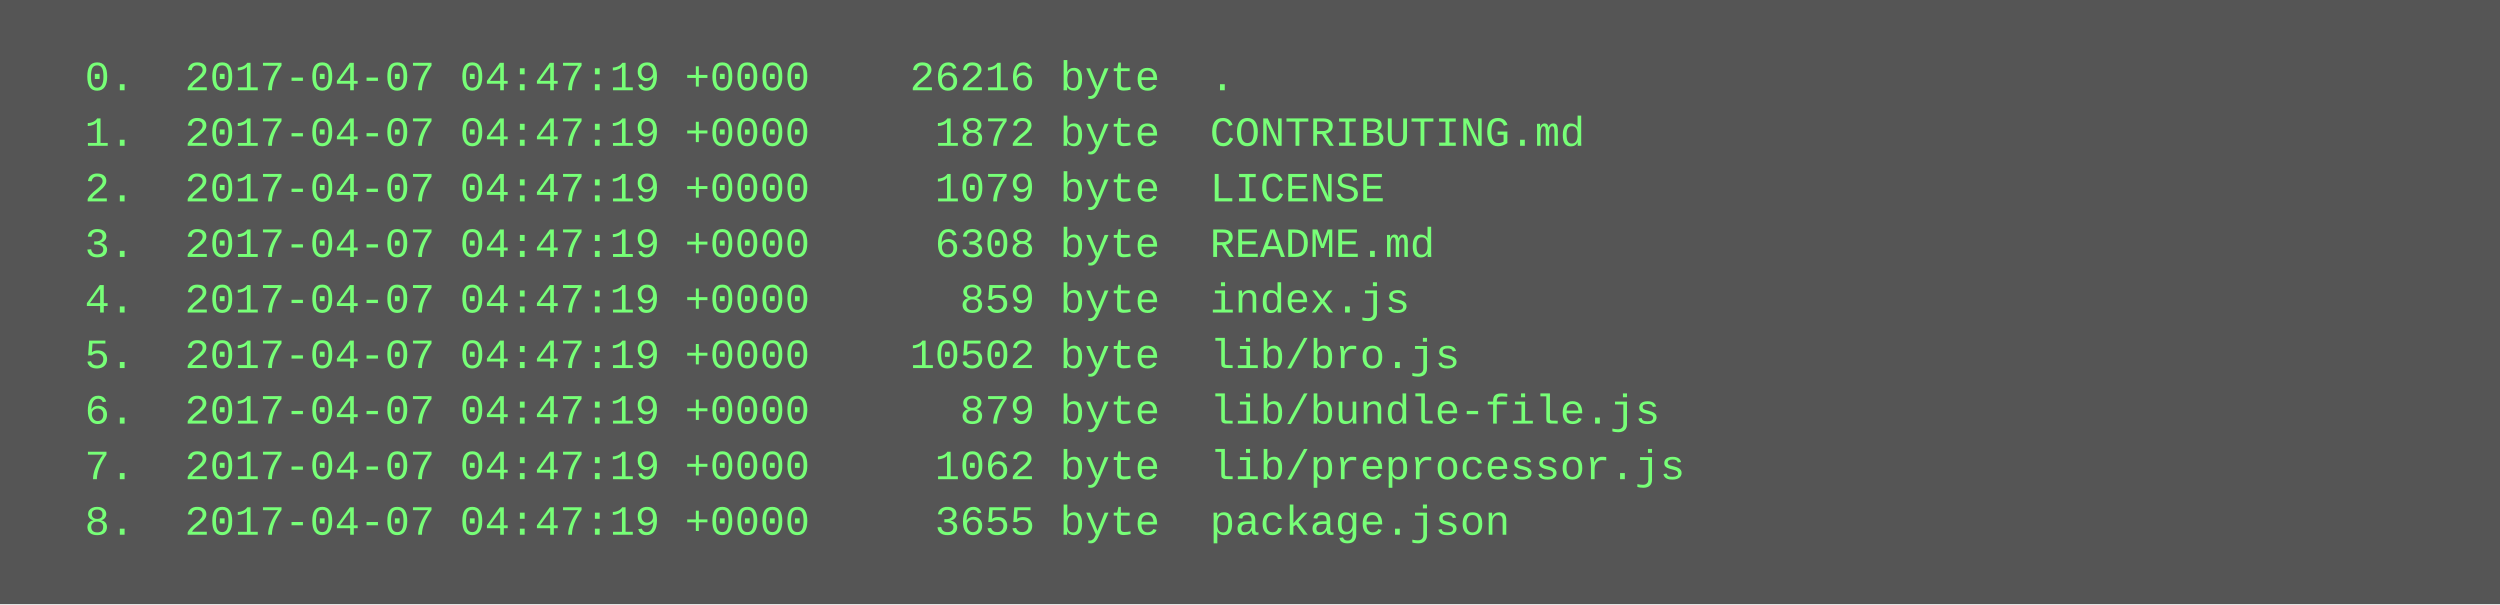
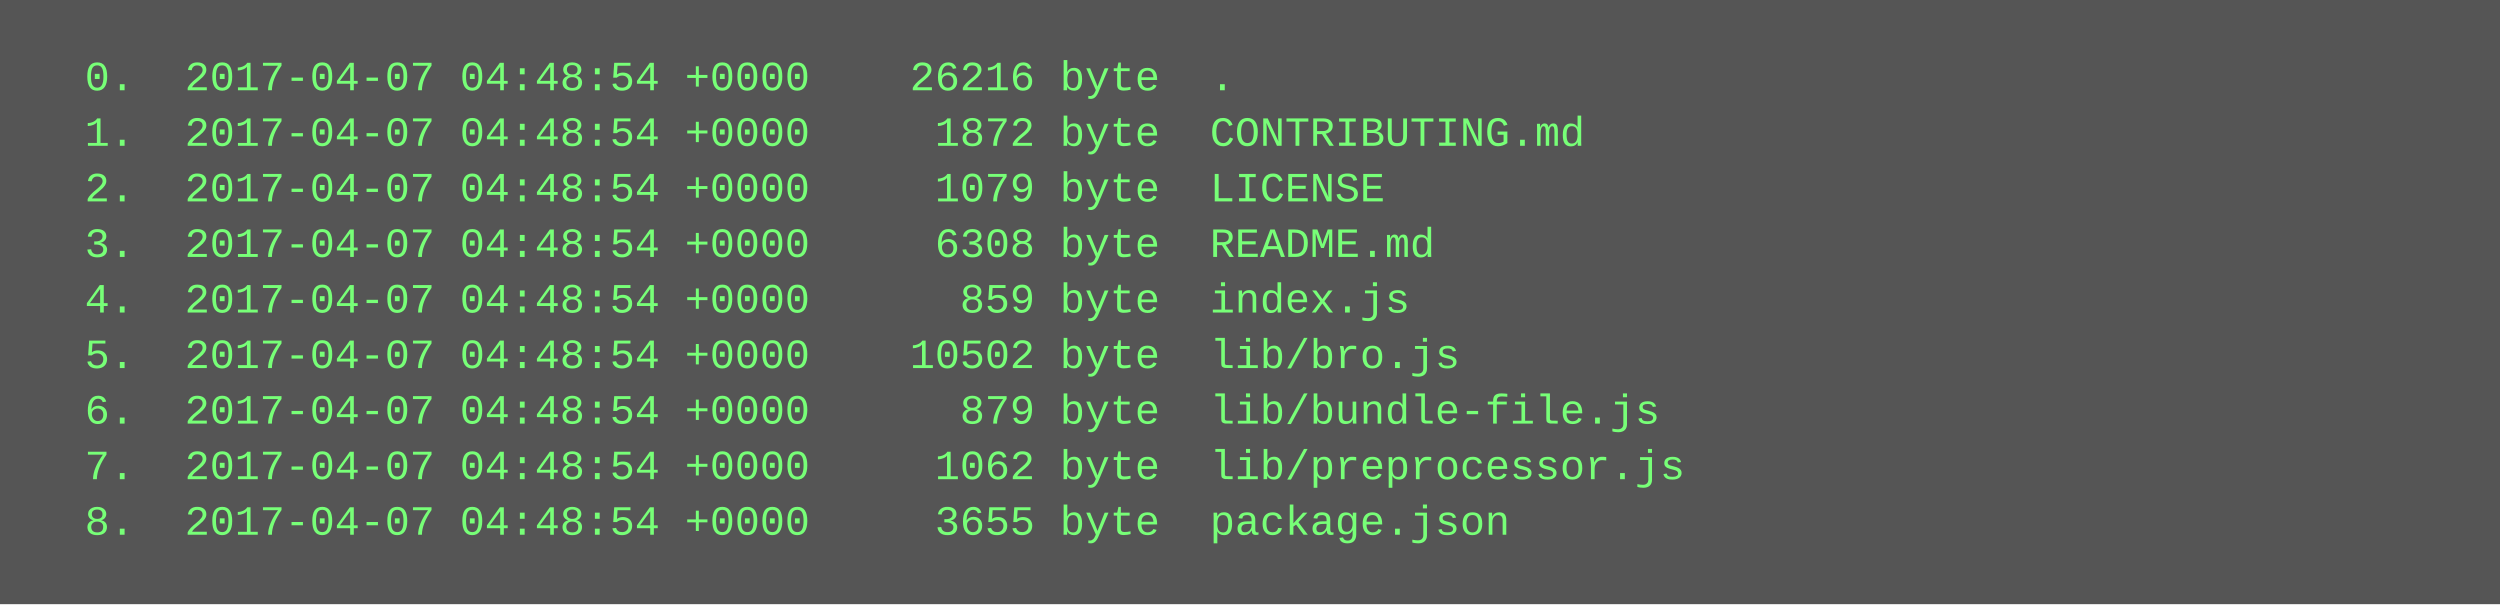
<svg xmlns="http://www.w3.org/2000/svg" height="174" width="720">
  <rect height="174" fill="#555" width="720" />
  <text fill="#7f7" font-family="Courier New" font-size="12" xml:space="preserve">
-     <tspan x="10" y="26">  0.  2017-04-07 04:47:19 +0000    26216 byte  .</tspan>
-     <tspan x="10" y="42">  1.  2017-04-07 04:47:19 +0000     1872 byte  CONTRIBUTING.md</tspan>
-     <tspan x="10" y="58">  2.  2017-04-07 04:47:19 +0000     1079 byte  LICENSE</tspan>
-     <tspan x="10" y="74">  3.  2017-04-07 04:47:19 +0000     6308 byte  README.md</tspan>
-     <tspan x="10" y="90">  4.  2017-04-07 04:47:19 +0000      859 byte  index.js</tspan>
-     <tspan x="10" y="106">  5.  2017-04-07 04:47:19 +0000    10502 byte  lib/bro.js</tspan>
-     <tspan x="10" y="122">  6.  2017-04-07 04:47:19 +0000      879 byte  lib/bundle-file.js</tspan>
-     <tspan x="10" y="138">  7.  2017-04-07 04:47:19 +0000     1062 byte  lib/preprocessor.js</tspan>
-     <tspan x="10" y="154">  8.  2017-04-07 04:47:19 +0000     3655 byte  package.json</tspan>
+     <tspan x="10" y="26">  0.  2017-04-07 04:48:54 +0000    26216 byte  .</tspan>
+     <tspan x="10" y="42">  1.  2017-04-07 04:48:54 +0000     1872 byte  CONTRIBUTING.md</tspan>
+     <tspan x="10" y="58">  2.  2017-04-07 04:48:54 +0000     1079 byte  LICENSE</tspan>
+     <tspan x="10" y="74">  3.  2017-04-07 04:48:54 +0000     6308 byte  README.md</tspan>
+     <tspan x="10" y="90">  4.  2017-04-07 04:48:54 +0000      859 byte  index.js</tspan>
+     <tspan x="10" y="106">  5.  2017-04-07 04:48:54 +0000    10502 byte  lib/bro.js</tspan>
+     <tspan x="10" y="122">  6.  2017-04-07 04:48:54 +0000      879 byte  lib/bundle-file.js</tspan>
+     <tspan x="10" y="138">  7.  2017-04-07 04:48:54 +0000     1062 byte  lib/preprocessor.js</tspan>
+     <tspan x="10" y="154">  8.  2017-04-07 04:48:54 +0000     3655 byte  package.json</tspan>
  </text>
</svg>
